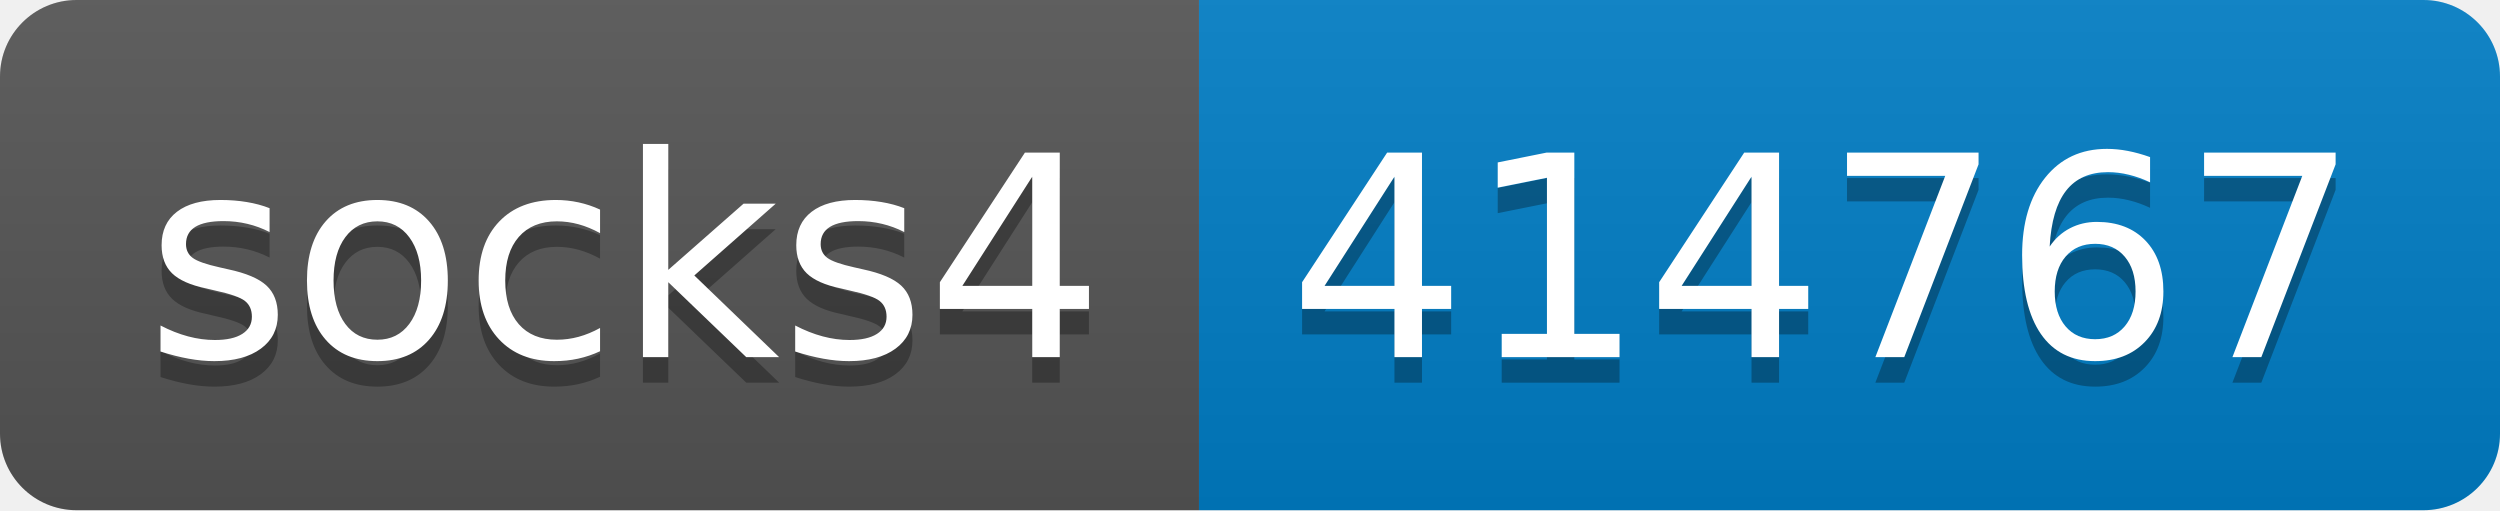
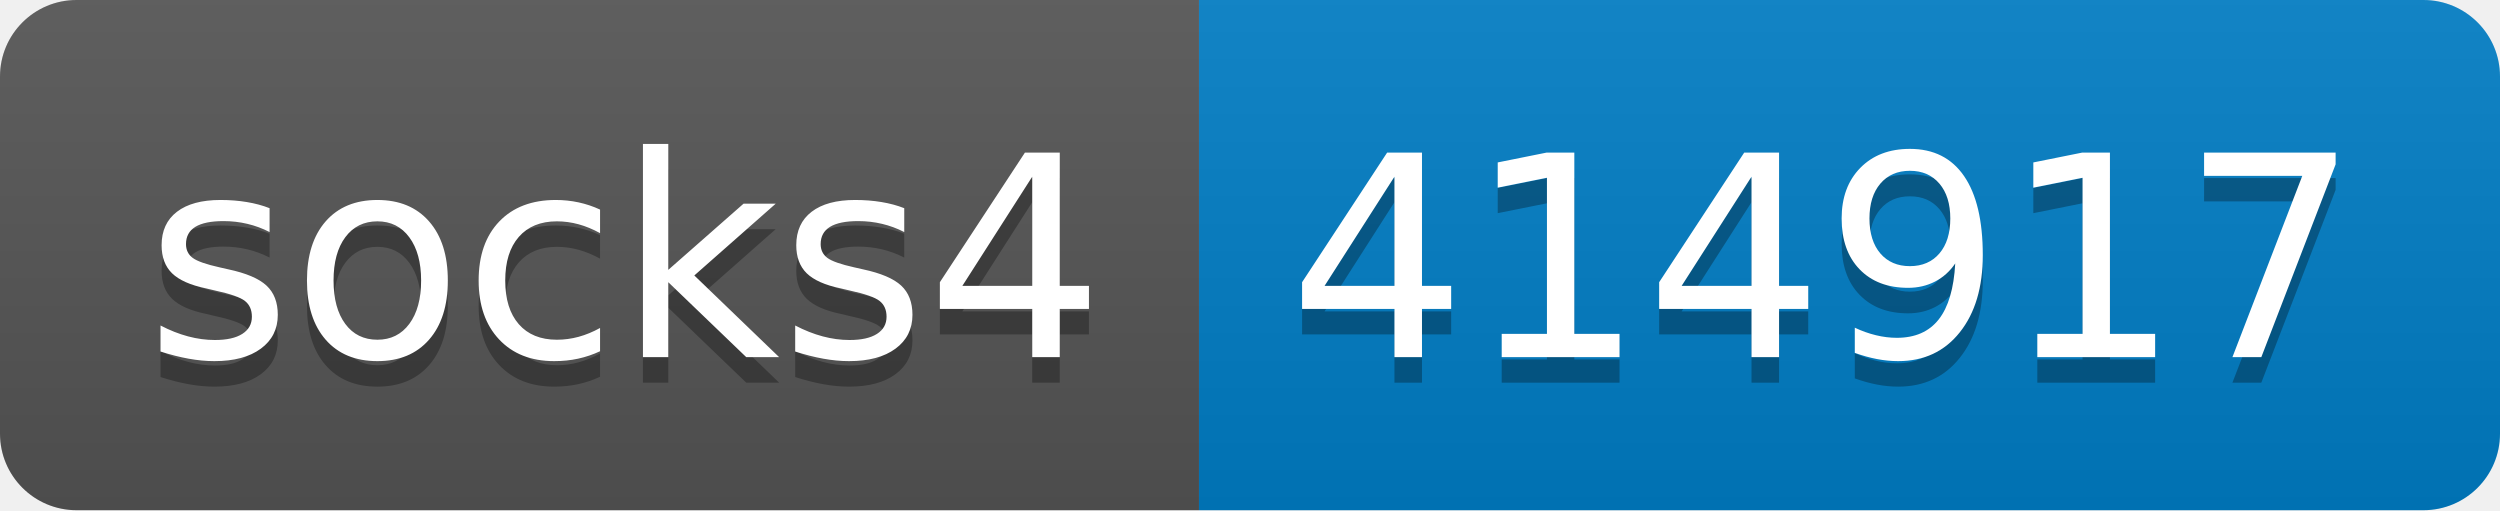
- <svg xmlns="http://www.w3.org/2000/svg" width="98" height="20" role="img" aria-label="socks4: 414767">
+ <svg xmlns="http://www.w3.org/2000/svg" width="98" height="20" role="img" aria-label="socks4: 414917">
  <linearGradient id="s" x2="0" y2="100%">
    <stop offset="0" stop-color="#bbb" stop-opacity=".1" />
    <stop offset="1" stop-opacity=".1" />
  </linearGradient>
  <clipPath id="r">
    <rect width="98" height="20" rx="3" fill="#fff" />
  </clipPath>
  <g clip-path="url(#r)">
    <rect width="47" height="20" fill="#555" />
    <rect x="47" width="51" height="20" fill="#007ec6" />
    <rect width="98" height="20" fill="url(#s)" />
  </g>
  <g fill="#fff" text-anchor="middle" font-family="Verdana,Geneva,DejaVu Sans,sans-serif" text-rendering="geometricPrecision" font-size="110">
    <text aria-hidden="true" x="245" y="150" fill="#010101" fill-opacity=".3" transform="scale(.1)" textLength="370">socks4</text>
    <text x="245" y="140" transform="scale(.1)" fill="#fff" textLength="370">socks4</text>
-     <text aria-hidden="true" x="715" y="150" fill="#010101" fill-opacity=".3" transform="scale(.1)" textLength="410">414767</text>
-     <text x="715" y="140" transform="scale(.1)" fill="#fff" textLength="410">414767</text>
+     <text aria-hidden="true" x="715" y="150" fill="#010101" fill-opacity=".3" transform="scale(.1)" textLength="410">414917</text>
+     <text x="715" y="140" transform="scale(.1)" fill="#fff" textLength="410">414917</text>
  </g>
</svg>
